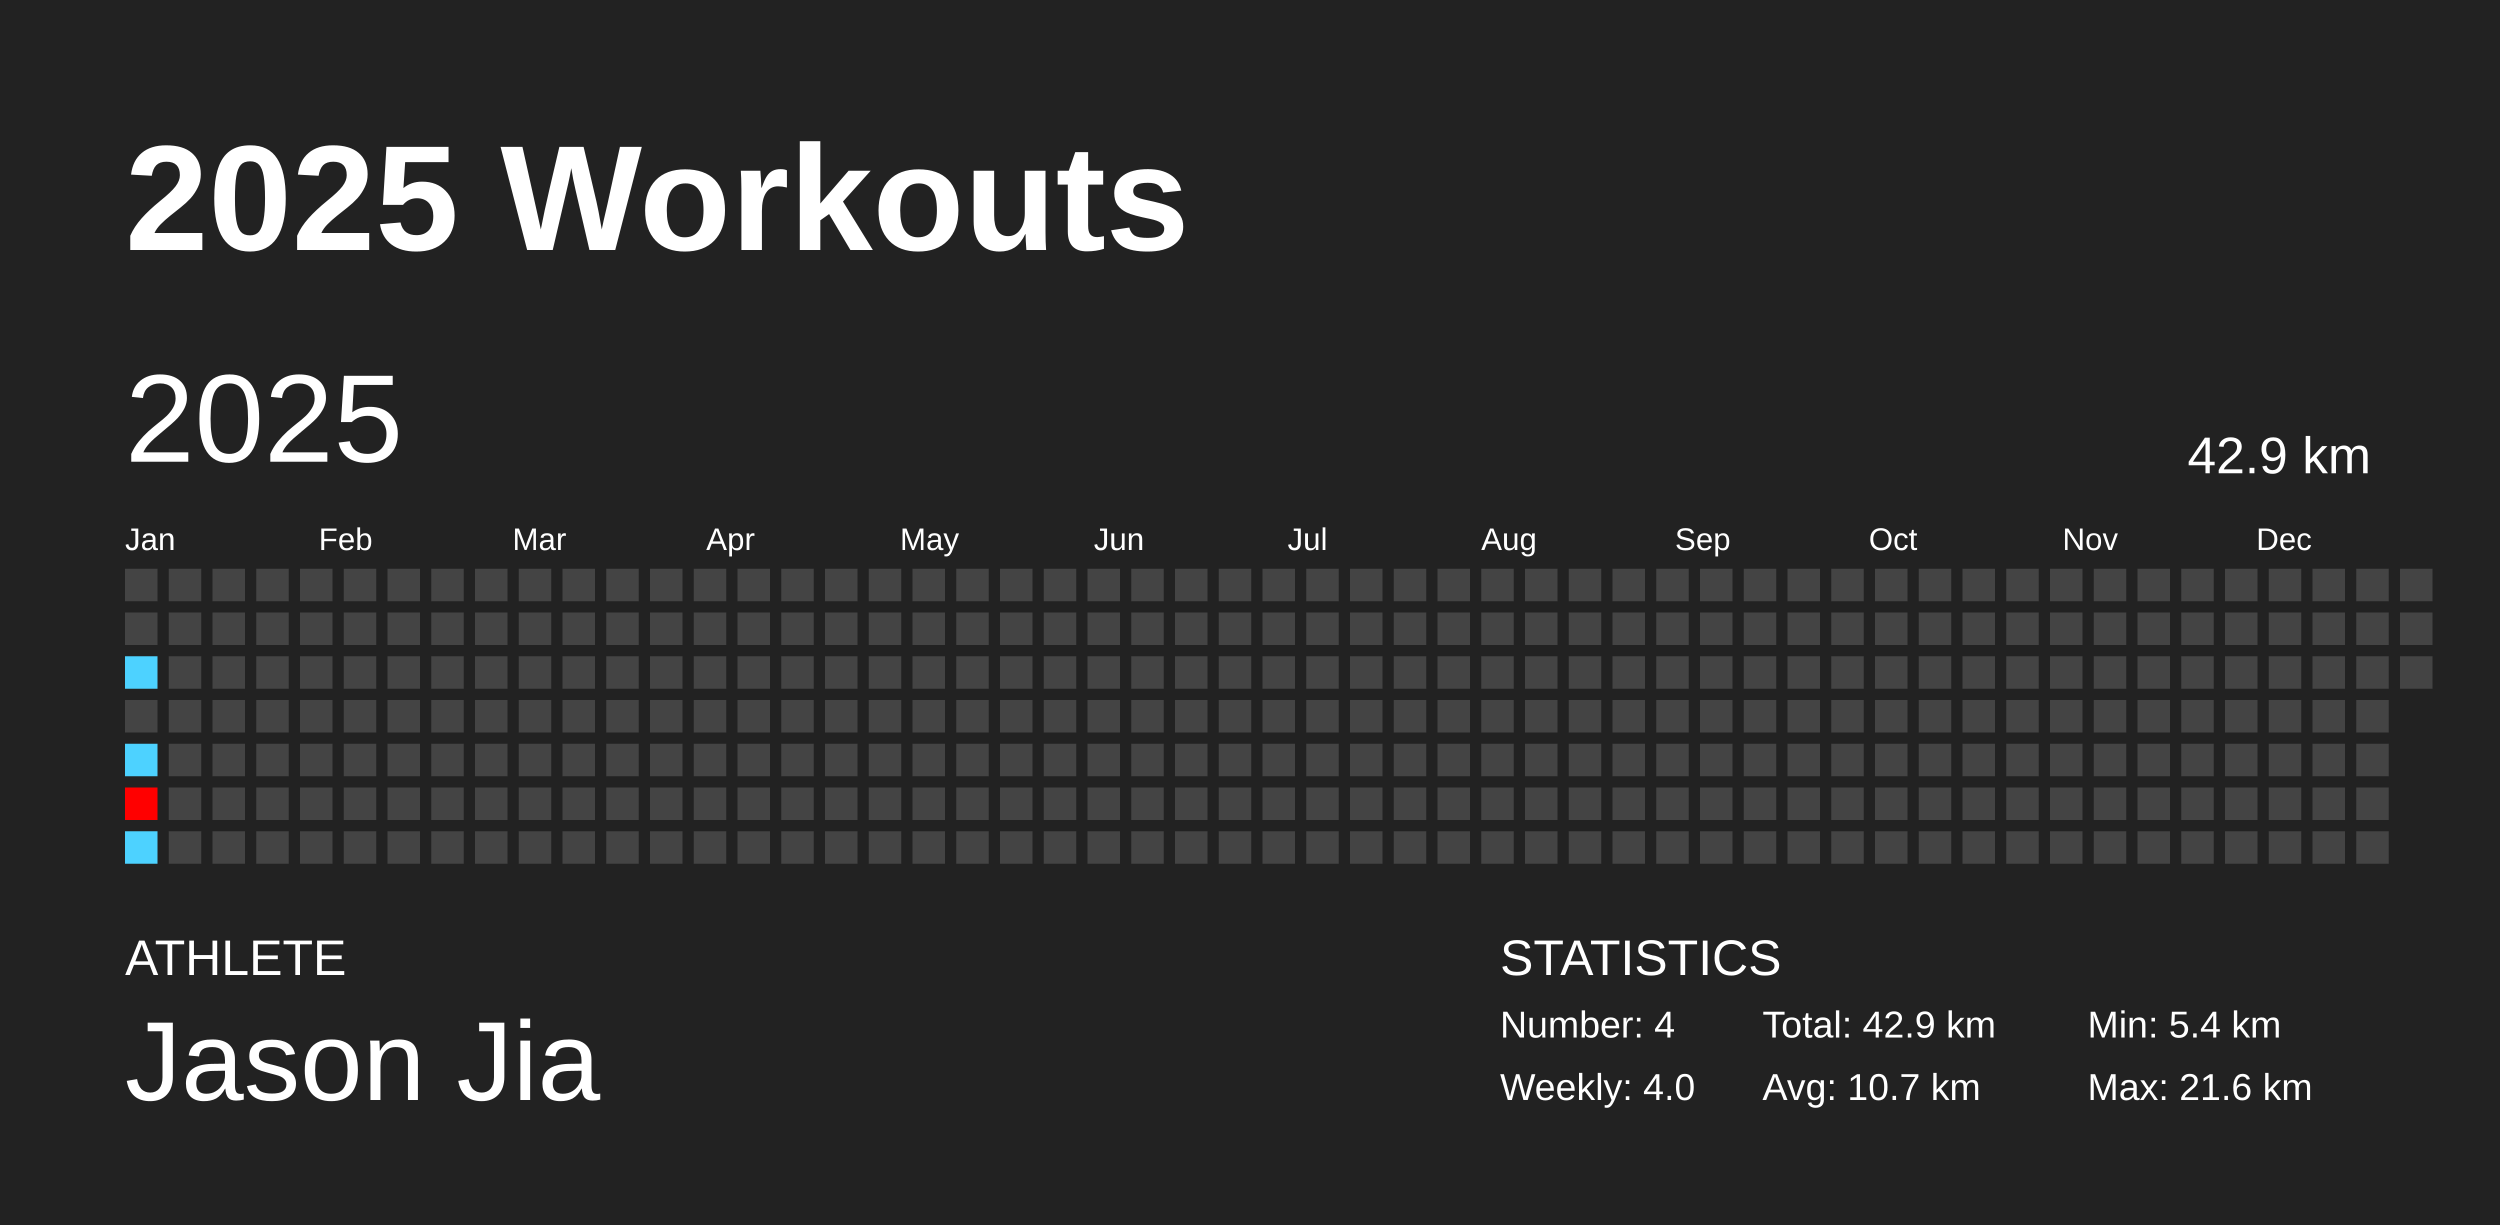
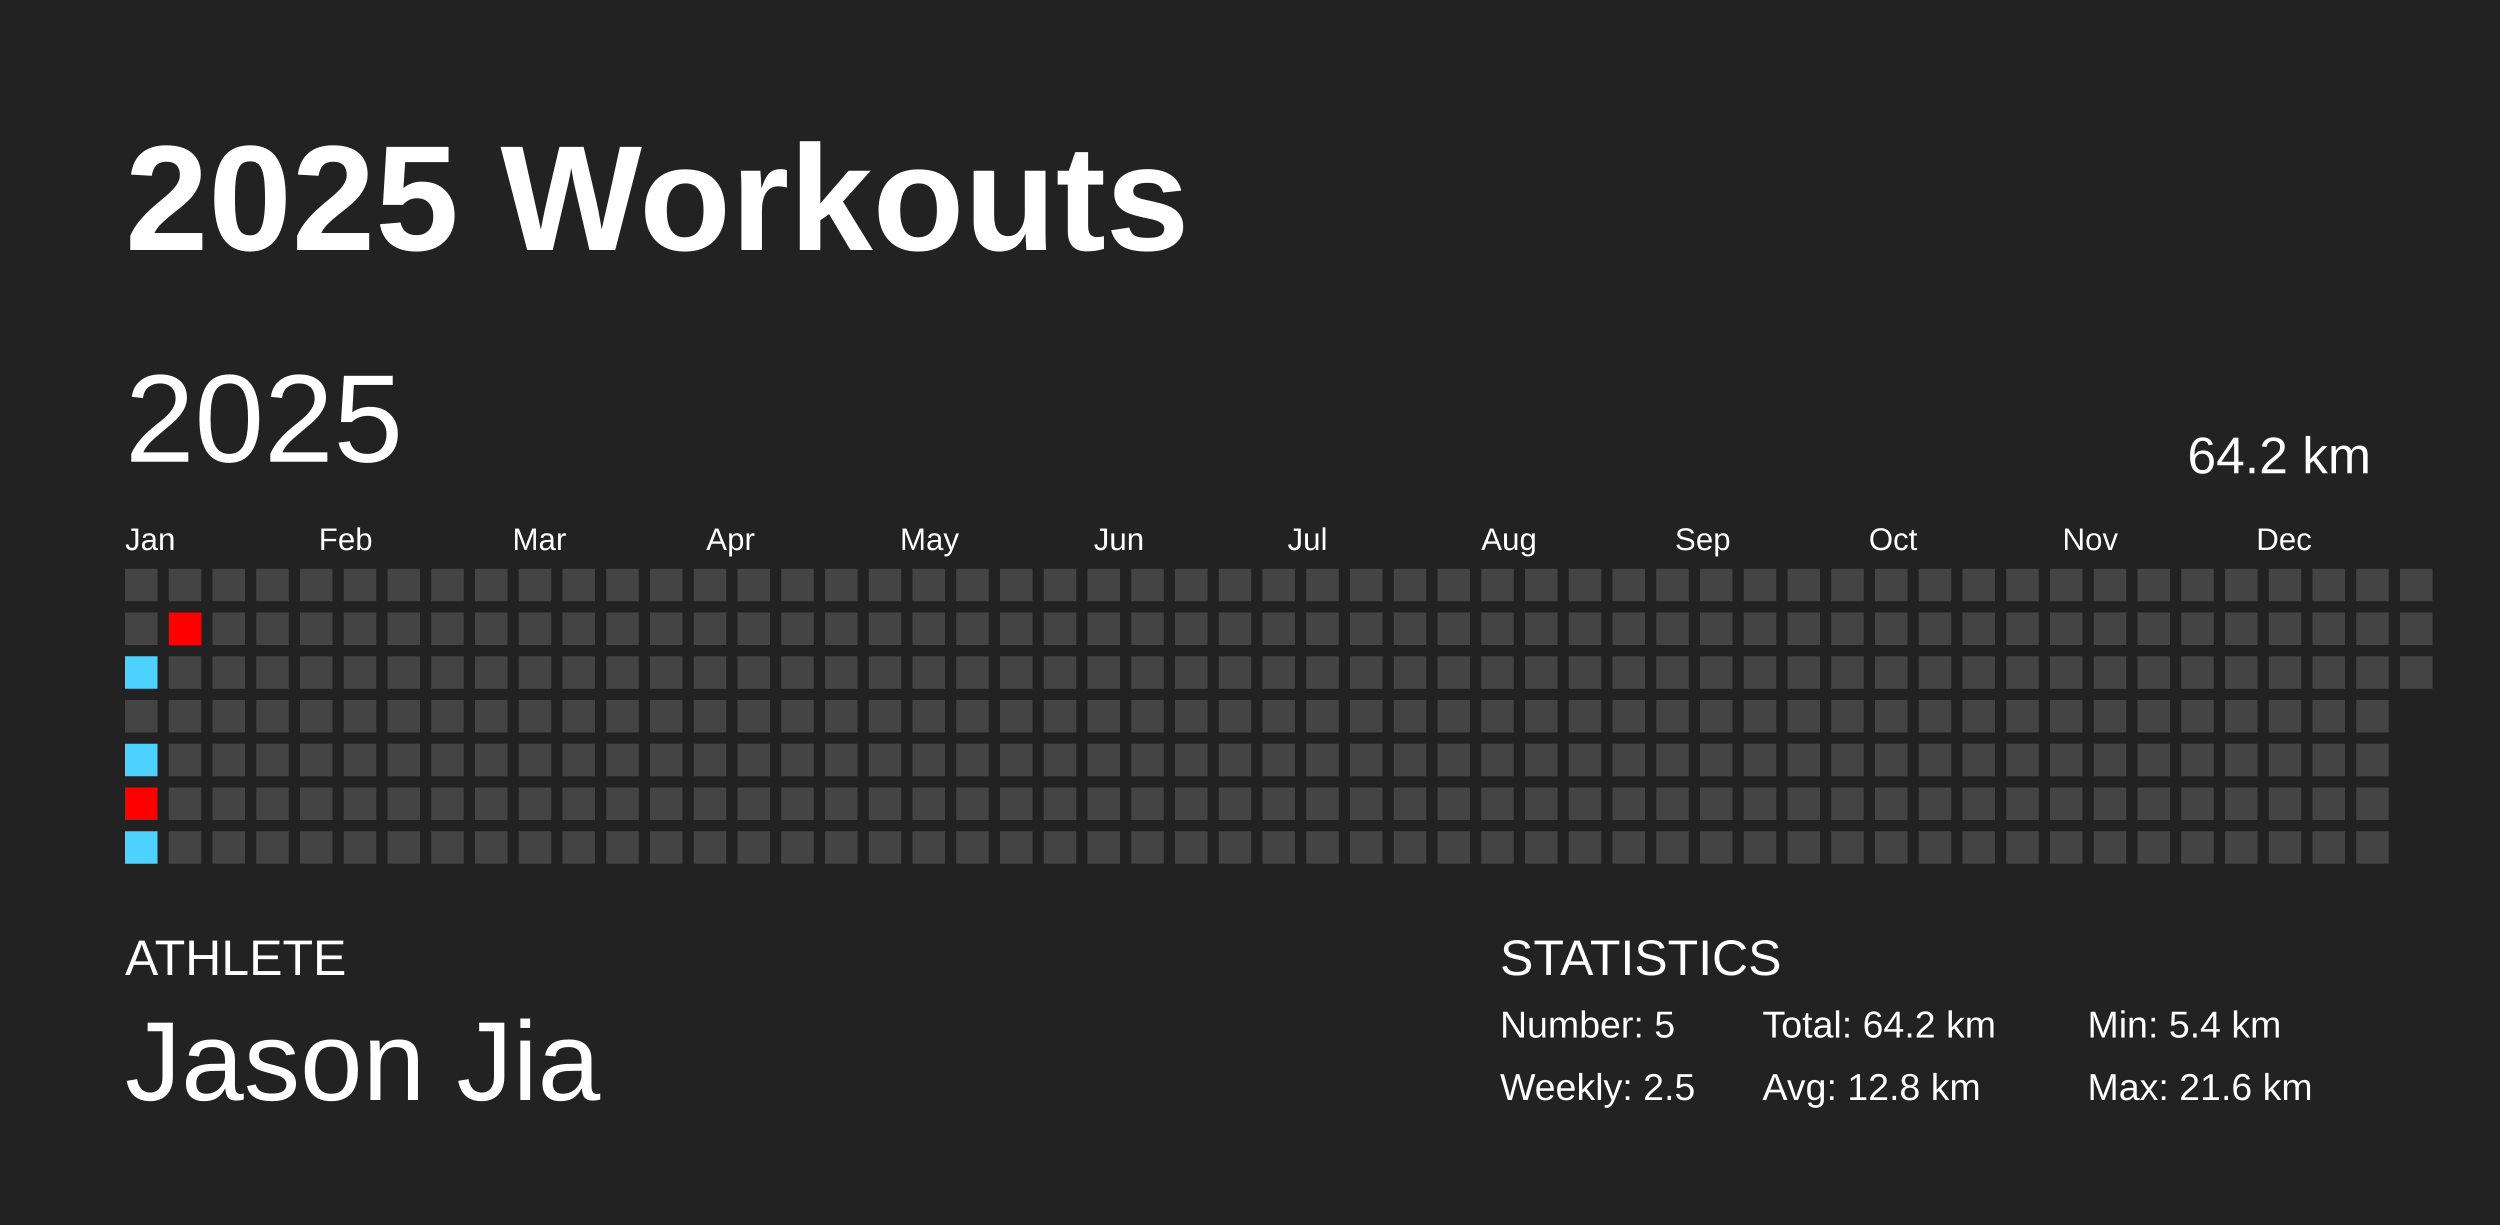
<svg xmlns="http://www.w3.org/2000/svg" baseProfile="full" height="98mm" version="1.1" viewBox="0,0,200,98" width="200mm">
  <defs />
  <rect fill="#222222" height="98" width="200" x="0" y="0" />
  <text fill="#FFFFFF" style="font-size:12px; font-family:Arial; font-weight:bold;" x="10" y="20">2025 Workouts</text>
  <text fill="#FFFFFF" style="font-size:4px; font-family:Arial" x="10" y="78">ATHLETE</text>
  <text fill="#FFFFFF" style="font-size:9px; font-family:Arial" x="10" y="88">Jason Jia</text>
  <text fill="#FFFFFF" style="font-size:4px; font-family:Arial" x="120" y="78">STATISTICS</text>
-   <text fill="#FFFFFF" style="font-size:3px; font-family:Arial" x="120" y="83">Number: 4</text>
-   <text fill="#FFFFFF" style="font-size:3px; font-family:Arial" x="120" y="88">Weekly: 4.0</text>
-   <text fill="#FFFFFF" style="font-size:3px; font-family:Arial" x="141" y="83">Total: 42.9 km</text>
-   <text fill="#FFFFFF" style="font-size:3px; font-family:Arial" x="141" y="88">Avg: 10.7 km</text>
+   <text fill="#FFFFFF" style="font-size:3px; font-family:Arial" x="120" y="83">Number: 5</text>
+   <text fill="#FFFFFF" style="font-size:3px; font-family:Arial" x="120" y="88">Weekly: 2.5</text>
+   <text fill="#FFFFFF" style="font-size:3px; font-family:Arial" x="141" y="83">Total: 64.2 km</text>
+   <text fill="#FFFFFF" style="font-size:3px; font-family:Arial" x="141" y="88">Avg: 12.8 km</text>
  <text fill="#FFFFFF" style="font-size:3px; font-family:Arial" x="167" y="83">Min: 5.4 km</text>
  <text fill="#FFFFFF" style="font-size:3px; font-family:Arial" x="167" y="88">Max: 21.6 km</text>
  <text dominant-baseline="hanging" fill="#FFFFFF" style="font-size:10.0px; font-family:Arial;" x="10" y="30">2025</text>
-   <text dominant-baseline="hanging" fill="#FFFFFF" style="font-size:4.125px; font-family:Arial;" x="175" y="35">42.9 km</text>
+   <text dominant-baseline="hanging" fill="#FFFFFF" style="font-size:4.125px; font-family:Arial;" x="175" y="35">64.2 km</text>
  <text fill="#FFFFFF" style="font-size:2.5px; font-family:Arial" x="10.0" y="44">Jan</text>
  <text fill="#FFFFFF" style="font-size:2.5px; font-family:Arial" x="25.5" y="44">Feb</text>
  <text fill="#FFFFFF" style="font-size:2.5px; font-family:Arial" x="41.0" y="44">Mar</text>
  <text fill="#FFFFFF" style="font-size:2.5px; font-family:Arial" x="56.5" y="44">Apr</text>
  <text fill="#FFFFFF" style="font-size:2.5px; font-family:Arial" x="72.0" y="44">May</text>
  <text fill="#FFFFFF" style="font-size:2.5px; font-family:Arial" x="87.5" y="44">Jun</text>
  <text fill="#FFFFFF" style="font-size:2.5px; font-family:Arial" x="103.0" y="44">Jul</text>
  <text fill="#FFFFFF" style="font-size:2.5px; font-family:Arial" x="118.5" y="44">Aug</text>
  <text fill="#FFFFFF" style="font-size:2.5px; font-family:Arial" x="134.0" y="44">Sep</text>
  <text fill="#FFFFFF" style="font-size:2.5px; font-family:Arial" x="149.5" y="44">Oct</text>
  <text fill="#FFFFFF" style="font-size:2.5px; font-family:Arial" x="165.0" y="44">Nov</text>
  <text fill="#FFFFFF" style="font-size:2.5px; font-family:Arial" x="180.5" y="44">Dec</text>
  <rect fill="#444444" height="2.6" width="2.6" x="10.0" y="45.5" />
  <rect fill="#444444" height="2.6" width="2.6" x="10.0" y="49.0" />
  <rect fill="#4dd2ff" height="2.6" width="2.6" x="10.0" y="52.5" />
  <rect fill="#444444" height="2.6" width="2.6" x="10.0" y="56.0" />
  <rect fill="#4dd2ff" height="2.6" width="2.6" x="10.0" y="59.5" />
  <rect fill="red" height="2.6" width="2.6" x="10.0" y="63.0" />
  <rect fill="#4dd2ff" height="2.6" width="2.6" x="10.0" y="66.5" />
  <rect fill="#444444" height="2.6" width="2.6" x="13.5" y="45.5" />
-   <rect fill="#444444" height="2.6" width="2.6" x="13.5" y="49.0" />
+   <rect fill="red" height="2.6" width="2.6" x="13.5" y="49.0" />
  <rect fill="#444444" height="2.6" width="2.6" x="13.5" y="52.5" />
  <rect fill="#444444" height="2.6" width="2.6" x="13.5" y="56.0" />
  <rect fill="#444444" height="2.6" width="2.6" x="13.5" y="59.5" />
  <rect fill="#444444" height="2.6" width="2.6" x="13.5" y="63.0" />
  <rect fill="#444444" height="2.6" width="2.6" x="13.5" y="66.5" />
  <rect fill="#444444" height="2.6" width="2.6" x="17.0" y="45.5" />
  <rect fill="#444444" height="2.6" width="2.6" x="17.0" y="49.0" />
  <rect fill="#444444" height="2.6" width="2.6" x="17.0" y="52.5" />
  <rect fill="#444444" height="2.6" width="2.6" x="17.0" y="56.0" />
  <rect fill="#444444" height="2.6" width="2.6" x="17.0" y="59.5" />
  <rect fill="#444444" height="2.6" width="2.6" x="17.0" y="63.0" />
  <rect fill="#444444" height="2.6" width="2.6" x="17.0" y="66.5" />
  <rect fill="#444444" height="2.6" width="2.6" x="20.5" y="45.5" />
  <rect fill="#444444" height="2.6" width="2.6" x="20.5" y="49.0" />
  <rect fill="#444444" height="2.6" width="2.6" x="20.5" y="52.5" />
  <rect fill="#444444" height="2.6" width="2.6" x="20.5" y="56.0" />
  <rect fill="#444444" height="2.6" width="2.6" x="20.5" y="59.5" />
  <rect fill="#444444" height="2.6" width="2.6" x="20.5" y="63.0" />
  <rect fill="#444444" height="2.6" width="2.6" x="20.5" y="66.5" />
  <rect fill="#444444" height="2.6" width="2.6" x="24.0" y="45.5" />
  <rect fill="#444444" height="2.6" width="2.6" x="24.0" y="49.0" />
  <rect fill="#444444" height="2.6" width="2.6" x="24.0" y="52.5" />
  <rect fill="#444444" height="2.6" width="2.6" x="24.0" y="56.0" />
  <rect fill="#444444" height="2.6" width="2.6" x="24.0" y="59.5" />
  <rect fill="#444444" height="2.6" width="2.6" x="24.0" y="63.0" />
  <rect fill="#444444" height="2.6" width="2.6" x="24.0" y="66.5" />
  <rect fill="#444444" height="2.6" width="2.6" x="27.5" y="45.5" />
  <rect fill="#444444" height="2.6" width="2.6" x="27.5" y="49.0" />
  <rect fill="#444444" height="2.6" width="2.6" x="27.5" y="52.5" />
  <rect fill="#444444" height="2.6" width="2.6" x="27.5" y="56.0" />
  <rect fill="#444444" height="2.6" width="2.6" x="27.5" y="59.5" />
  <rect fill="#444444" height="2.6" width="2.6" x="27.5" y="63.0" />
  <rect fill="#444444" height="2.6" width="2.6" x="27.5" y="66.5" />
  <rect fill="#444444" height="2.6" width="2.6" x="31.0" y="45.5" />
  <rect fill="#444444" height="2.6" width="2.6" x="31.0" y="49.0" />
  <rect fill="#444444" height="2.6" width="2.6" x="31.0" y="52.5" />
  <rect fill="#444444" height="2.6" width="2.6" x="31.0" y="56.0" />
  <rect fill="#444444" height="2.6" width="2.6" x="31.0" y="59.5" />
  <rect fill="#444444" height="2.6" width="2.6" x="31.0" y="63.0" />
  <rect fill="#444444" height="2.6" width="2.6" x="31.0" y="66.5" />
  <rect fill="#444444" height="2.6" width="2.6" x="34.5" y="45.5" />
  <rect fill="#444444" height="2.6" width="2.6" x="34.5" y="49.0" />
  <rect fill="#444444" height="2.6" width="2.6" x="34.5" y="52.5" />
  <rect fill="#444444" height="2.6" width="2.6" x="34.5" y="56.0" />
  <rect fill="#444444" height="2.6" width="2.6" x="34.5" y="59.5" />
  <rect fill="#444444" height="2.6" width="2.6" x="34.5" y="63.0" />
  <rect fill="#444444" height="2.6" width="2.6" x="34.5" y="66.5" />
  <rect fill="#444444" height="2.6" width="2.6" x="38.0" y="45.5" />
  <rect fill="#444444" height="2.6" width="2.6" x="38.0" y="49.0" />
  <rect fill="#444444" height="2.6" width="2.6" x="38.0" y="52.5" />
  <rect fill="#444444" height="2.6" width="2.6" x="38.0" y="56.0" />
  <rect fill="#444444" height="2.6" width="2.6" x="38.0" y="59.5" />
  <rect fill="#444444" height="2.6" width="2.6" x="38.0" y="63.0" />
  <rect fill="#444444" height="2.6" width="2.6" x="38.0" y="66.5" />
  <rect fill="#444444" height="2.6" width="2.6" x="41.5" y="45.5" />
  <rect fill="#444444" height="2.6" width="2.6" x="41.5" y="49.0" />
  <rect fill="#444444" height="2.6" width="2.6" x="41.5" y="52.5" />
  <rect fill="#444444" height="2.6" width="2.6" x="41.5" y="56.0" />
  <rect fill="#444444" height="2.6" width="2.6" x="41.5" y="59.5" />
  <rect fill="#444444" height="2.6" width="2.6" x="41.5" y="63.0" />
  <rect fill="#444444" height="2.6" width="2.6" x="41.5" y="66.5" />
  <rect fill="#444444" height="2.6" width="2.6" x="45.0" y="45.5" />
  <rect fill="#444444" height="2.6" width="2.6" x="45.0" y="49.0" />
  <rect fill="#444444" height="2.6" width="2.6" x="45.0" y="52.5" />
  <rect fill="#444444" height="2.6" width="2.6" x="45.0" y="56.0" />
  <rect fill="#444444" height="2.6" width="2.6" x="45.0" y="59.5" />
  <rect fill="#444444" height="2.6" width="2.6" x="45.0" y="63.0" />
  <rect fill="#444444" height="2.6" width="2.6" x="45.0" y="66.5" />
  <rect fill="#444444" height="2.6" width="2.6" x="48.5" y="45.5" />
  <rect fill="#444444" height="2.6" width="2.6" x="48.5" y="49.0" />
  <rect fill="#444444" height="2.6" width="2.6" x="48.5" y="52.5" />
  <rect fill="#444444" height="2.6" width="2.6" x="48.5" y="56.0" />
  <rect fill="#444444" height="2.6" width="2.6" x="48.5" y="59.5" />
  <rect fill="#444444" height="2.6" width="2.6" x="48.5" y="63.0" />
  <rect fill="#444444" height="2.6" width="2.6" x="48.5" y="66.5" />
  <rect fill="#444444" height="2.6" width="2.6" x="52.0" y="45.5" />
  <rect fill="#444444" height="2.6" width="2.6" x="52.0" y="49.0" />
  <rect fill="#444444" height="2.6" width="2.6" x="52.0" y="52.5" />
  <rect fill="#444444" height="2.6" width="2.6" x="52.0" y="56.0" />
  <rect fill="#444444" height="2.6" width="2.6" x="52.0" y="59.5" />
  <rect fill="#444444" height="2.6" width="2.6" x="52.0" y="63.0" />
  <rect fill="#444444" height="2.6" width="2.6" x="52.0" y="66.5" />
  <rect fill="#444444" height="2.6" width="2.6" x="55.5" y="45.5" />
  <rect fill="#444444" height="2.6" width="2.6" x="55.5" y="49.0" />
  <rect fill="#444444" height="2.6" width="2.6" x="55.5" y="52.5" />
  <rect fill="#444444" height="2.6" width="2.6" x="55.5" y="56.0" />
  <rect fill="#444444" height="2.6" width="2.6" x="55.5" y="59.5" />
  <rect fill="#444444" height="2.6" width="2.6" x="55.5" y="63.0" />
  <rect fill="#444444" height="2.6" width="2.6" x="55.5" y="66.5" />
  <rect fill="#444444" height="2.6" width="2.6" x="59.0" y="45.5" />
  <rect fill="#444444" height="2.6" width="2.6" x="59.0" y="49.0" />
  <rect fill="#444444" height="2.6" width="2.6" x="59.0" y="52.5" />
  <rect fill="#444444" height="2.6" width="2.6" x="59.0" y="56.0" />
  <rect fill="#444444" height="2.6" width="2.6" x="59.0" y="59.5" />
  <rect fill="#444444" height="2.6" width="2.6" x="59.0" y="63.0" />
  <rect fill="#444444" height="2.6" width="2.6" x="59.0" y="66.5" />
  <rect fill="#444444" height="2.6" width="2.6" x="62.5" y="45.5" />
  <rect fill="#444444" height="2.6" width="2.6" x="62.5" y="49.0" />
  <rect fill="#444444" height="2.6" width="2.6" x="62.5" y="52.5" />
  <rect fill="#444444" height="2.6" width="2.6" x="62.5" y="56.0" />
  <rect fill="#444444" height="2.6" width="2.6" x="62.5" y="59.5" />
  <rect fill="#444444" height="2.6" width="2.6" x="62.5" y="63.0" />
  <rect fill="#444444" height="2.6" width="2.6" x="62.5" y="66.5" />
  <rect fill="#444444" height="2.6" width="2.6" x="66.0" y="45.5" />
  <rect fill="#444444" height="2.6" width="2.6" x="66.0" y="49.0" />
  <rect fill="#444444" height="2.6" width="2.6" x="66.0" y="52.5" />
  <rect fill="#444444" height="2.6" width="2.6" x="66.0" y="56.0" />
  <rect fill="#444444" height="2.6" width="2.6" x="66.0" y="59.5" />
  <rect fill="#444444" height="2.6" width="2.6" x="66.0" y="63.0" />
  <rect fill="#444444" height="2.6" width="2.6" x="66.0" y="66.5" />
  <rect fill="#444444" height="2.6" width="2.6" x="69.5" y="45.5" />
  <rect fill="#444444" height="2.6" width="2.6" x="69.5" y="49.0" />
  <rect fill="#444444" height="2.6" width="2.6" x="69.5" y="52.5" />
  <rect fill="#444444" height="2.6" width="2.6" x="69.5" y="56.0" />
  <rect fill="#444444" height="2.6" width="2.6" x="69.5" y="59.5" />
  <rect fill="#444444" height="2.6" width="2.6" x="69.5" y="63.0" />
  <rect fill="#444444" height="2.6" width="2.6" x="69.5" y="66.5" />
  <rect fill="#444444" height="2.6" width="2.6" x="73.0" y="45.5" />
  <rect fill="#444444" height="2.6" width="2.6" x="73.0" y="49.0" />
  <rect fill="#444444" height="2.6" width="2.6" x="73.0" y="52.5" />
  <rect fill="#444444" height="2.6" width="2.6" x="73.0" y="56.0" />
  <rect fill="#444444" height="2.6" width="2.6" x="73.0" y="59.5" />
  <rect fill="#444444" height="2.6" width="2.6" x="73.0" y="63.0" />
  <rect fill="#444444" height="2.6" width="2.6" x="73.0" y="66.5" />
  <rect fill="#444444" height="2.6" width="2.6" x="76.5" y="45.5" />
  <rect fill="#444444" height="2.6" width="2.6" x="76.5" y="49.0" />
  <rect fill="#444444" height="2.6" width="2.6" x="76.5" y="52.5" />
  <rect fill="#444444" height="2.6" width="2.6" x="76.5" y="56.0" />
  <rect fill="#444444" height="2.6" width="2.6" x="76.5" y="59.5" />
  <rect fill="#444444" height="2.6" width="2.6" x="76.5" y="63.0" />
  <rect fill="#444444" height="2.6" width="2.6" x="76.5" y="66.5" />
  <rect fill="#444444" height="2.6" width="2.6" x="80.0" y="45.5" />
  <rect fill="#444444" height="2.6" width="2.6" x="80.0" y="49.0" />
  <rect fill="#444444" height="2.6" width="2.6" x="80.0" y="52.5" />
  <rect fill="#444444" height="2.6" width="2.6" x="80.0" y="56.0" />
  <rect fill="#444444" height="2.6" width="2.6" x="80.0" y="59.5" />
  <rect fill="#444444" height="2.6" width="2.6" x="80.0" y="63.0" />
  <rect fill="#444444" height="2.6" width="2.6" x="80.0" y="66.5" />
  <rect fill="#444444" height="2.6" width="2.6" x="83.5" y="45.5" />
  <rect fill="#444444" height="2.6" width="2.6" x="83.5" y="49.0" />
  <rect fill="#444444" height="2.6" width="2.6" x="83.5" y="52.5" />
  <rect fill="#444444" height="2.6" width="2.6" x="83.5" y="56.0" />
  <rect fill="#444444" height="2.6" width="2.6" x="83.5" y="59.5" />
  <rect fill="#444444" height="2.6" width="2.6" x="83.5" y="63.0" />
  <rect fill="#444444" height="2.6" width="2.6" x="83.5" y="66.5" />
  <rect fill="#444444" height="2.6" width="2.6" x="87.0" y="45.5" />
  <rect fill="#444444" height="2.6" width="2.6" x="87.0" y="49.0" />
  <rect fill="#444444" height="2.6" width="2.6" x="87.0" y="52.5" />
  <rect fill="#444444" height="2.6" width="2.6" x="87.0" y="56.0" />
  <rect fill="#444444" height="2.6" width="2.6" x="87.0" y="59.5" />
  <rect fill="#444444" height="2.6" width="2.6" x="87.0" y="63.0" />
  <rect fill="#444444" height="2.6" width="2.6" x="87.0" y="66.5" />
  <rect fill="#444444" height="2.6" width="2.6" x="90.5" y="45.5" />
  <rect fill="#444444" height="2.6" width="2.6" x="90.5" y="49.0" />
  <rect fill="#444444" height="2.6" width="2.6" x="90.5" y="52.5" />
  <rect fill="#444444" height="2.6" width="2.6" x="90.5" y="56.0" />
  <rect fill="#444444" height="2.6" width="2.6" x="90.5" y="59.5" />
  <rect fill="#444444" height="2.6" width="2.6" x="90.5" y="63.0" />
  <rect fill="#444444" height="2.6" width="2.6" x="90.5" y="66.5" />
  <rect fill="#444444" height="2.6" width="2.6" x="94.0" y="45.5" />
  <rect fill="#444444" height="2.6" width="2.6" x="94.0" y="49.0" />
  <rect fill="#444444" height="2.6" width="2.6" x="94.0" y="52.5" />
  <rect fill="#444444" height="2.6" width="2.6" x="94.0" y="56.0" />
  <rect fill="#444444" height="2.6" width="2.6" x="94.0" y="59.5" />
  <rect fill="#444444" height="2.6" width="2.6" x="94.0" y="63.0" />
  <rect fill="#444444" height="2.6" width="2.6" x="94.0" y="66.5" />
  <rect fill="#444444" height="2.6" width="2.6" x="97.5" y="45.5" />
  <rect fill="#444444" height="2.6" width="2.6" x="97.5" y="49.0" />
  <rect fill="#444444" height="2.6" width="2.6" x="97.5" y="52.5" />
  <rect fill="#444444" height="2.6" width="2.6" x="97.5" y="56.0" />
  <rect fill="#444444" height="2.6" width="2.6" x="97.5" y="59.5" />
  <rect fill="#444444" height="2.6" width="2.6" x="97.5" y="63.0" />
  <rect fill="#444444" height="2.6" width="2.6" x="97.5" y="66.5" />
  <rect fill="#444444" height="2.6" width="2.6" x="101.0" y="45.5" />
  <rect fill="#444444" height="2.6" width="2.6" x="101.0" y="49.0" />
  <rect fill="#444444" height="2.6" width="2.6" x="101.0" y="52.5" />
  <rect fill="#444444" height="2.6" width="2.6" x="101.0" y="56.0" />
  <rect fill="#444444" height="2.6" width="2.6" x="101.0" y="59.5" />
  <rect fill="#444444" height="2.6" width="2.6" x="101.0" y="63.0" />
  <rect fill="#444444" height="2.6" width="2.6" x="101.0" y="66.5" />
  <rect fill="#444444" height="2.6" width="2.6" x="104.5" y="45.5" />
  <rect fill="#444444" height="2.6" width="2.6" x="104.5" y="49.0" />
  <rect fill="#444444" height="2.6" width="2.6" x="104.5" y="52.5" />
  <rect fill="#444444" height="2.6" width="2.6" x="104.5" y="56.0" />
  <rect fill="#444444" height="2.6" width="2.6" x="104.5" y="59.5" />
  <rect fill="#444444" height="2.6" width="2.6" x="104.5" y="63.0" />
  <rect fill="#444444" height="2.6" width="2.6" x="104.5" y="66.5" />
  <rect fill="#444444" height="2.6" width="2.6" x="108.0" y="45.5" />
  <rect fill="#444444" height="2.6" width="2.6" x="108.0" y="49.0" />
  <rect fill="#444444" height="2.6" width="2.6" x="108.0" y="52.5" />
  <rect fill="#444444" height="2.6" width="2.6" x="108.0" y="56.0" />
  <rect fill="#444444" height="2.6" width="2.6" x="108.0" y="59.5" />
  <rect fill="#444444" height="2.6" width="2.6" x="108.0" y="63.0" />
  <rect fill="#444444" height="2.6" width="2.6" x="108.0" y="66.5" />
  <rect fill="#444444" height="2.6" width="2.6" x="111.5" y="45.5" />
  <rect fill="#444444" height="2.6" width="2.6" x="111.5" y="49.0" />
  <rect fill="#444444" height="2.6" width="2.6" x="111.5" y="52.5" />
  <rect fill="#444444" height="2.6" width="2.6" x="111.5" y="56.0" />
  <rect fill="#444444" height="2.6" width="2.6" x="111.5" y="59.5" />
  <rect fill="#444444" height="2.6" width="2.6" x="111.5" y="63.0" />
  <rect fill="#444444" height="2.6" width="2.6" x="111.5" y="66.5" />
  <rect fill="#444444" height="2.6" width="2.6" x="115.0" y="45.5" />
  <rect fill="#444444" height="2.6" width="2.6" x="115.0" y="49.0" />
  <rect fill="#444444" height="2.6" width="2.6" x="115.0" y="52.5" />
  <rect fill="#444444" height="2.6" width="2.6" x="115.0" y="56.0" />
  <rect fill="#444444" height="2.6" width="2.6" x="115.0" y="59.5" />
  <rect fill="#444444" height="2.6" width="2.6" x="115.0" y="63.0" />
  <rect fill="#444444" height="2.6" width="2.6" x="115.0" y="66.5" />
  <rect fill="#444444" height="2.6" width="2.6" x="118.5" y="45.5" />
  <rect fill="#444444" height="2.6" width="2.6" x="118.5" y="49.0" />
  <rect fill="#444444" height="2.6" width="2.6" x="118.5" y="52.5" />
  <rect fill="#444444" height="2.6" width="2.6" x="118.5" y="56.0" />
  <rect fill="#444444" height="2.6" width="2.6" x="118.5" y="59.5" />
  <rect fill="#444444" height="2.6" width="2.6" x="118.5" y="63.0" />
  <rect fill="#444444" height="2.6" width="2.6" x="118.5" y="66.5" />
  <rect fill="#444444" height="2.6" width="2.6" x="122.0" y="45.5" />
  <rect fill="#444444" height="2.6" width="2.6" x="122.0" y="49.0" />
  <rect fill="#444444" height="2.6" width="2.6" x="122.0" y="52.5" />
  <rect fill="#444444" height="2.6" width="2.6" x="122.0" y="56.0" />
  <rect fill="#444444" height="2.6" width="2.6" x="122.0" y="59.5" />
  <rect fill="#444444" height="2.6" width="2.6" x="122.0" y="63.0" />
  <rect fill="#444444" height="2.6" width="2.6" x="122.0" y="66.5" />
  <rect fill="#444444" height="2.6" width="2.6" x="125.5" y="45.5" />
  <rect fill="#444444" height="2.6" width="2.6" x="125.5" y="49.0" />
  <rect fill="#444444" height="2.6" width="2.6" x="125.5" y="52.5" />
  <rect fill="#444444" height="2.6" width="2.6" x="125.5" y="56.0" />
  <rect fill="#444444" height="2.6" width="2.6" x="125.5" y="59.5" />
  <rect fill="#444444" height="2.6" width="2.6" x="125.5" y="63.0" />
  <rect fill="#444444" height="2.6" width="2.6" x="125.5" y="66.5" />
  <rect fill="#444444" height="2.6" width="2.6" x="129.0" y="45.5" />
  <rect fill="#444444" height="2.6" width="2.6" x="129.0" y="49.0" />
  <rect fill="#444444" height="2.6" width="2.6" x="129.0" y="52.5" />
  <rect fill="#444444" height="2.6" width="2.6" x="129.0" y="56.0" />
  <rect fill="#444444" height="2.6" width="2.6" x="129.0" y="59.5" />
  <rect fill="#444444" height="2.6" width="2.6" x="129.0" y="63.0" />
  <rect fill="#444444" height="2.6" width="2.6" x="129.0" y="66.5" />
  <rect fill="#444444" height="2.6" width="2.6" x="132.5" y="45.5" />
  <rect fill="#444444" height="2.6" width="2.6" x="132.5" y="49.0" />
  <rect fill="#444444" height="2.6" width="2.6" x="132.5" y="52.5" />
  <rect fill="#444444" height="2.6" width="2.6" x="132.5" y="56.0" />
  <rect fill="#444444" height="2.6" width="2.6" x="132.5" y="59.5" />
  <rect fill="#444444" height="2.6" width="2.6" x="132.5" y="63.0" />
  <rect fill="#444444" height="2.6" width="2.6" x="132.5" y="66.5" />
  <rect fill="#444444" height="2.6" width="2.6" x="136.0" y="45.5" />
  <rect fill="#444444" height="2.6" width="2.6" x="136.0" y="49.0" />
  <rect fill="#444444" height="2.6" width="2.6" x="136.0" y="52.5" />
  <rect fill="#444444" height="2.6" width="2.6" x="136.0" y="56.0" />
  <rect fill="#444444" height="2.6" width="2.6" x="136.0" y="59.5" />
  <rect fill="#444444" height="2.6" width="2.6" x="136.0" y="63.0" />
  <rect fill="#444444" height="2.6" width="2.6" x="136.0" y="66.5" />
  <rect fill="#444444" height="2.6" width="2.6" x="139.5" y="45.5" />
  <rect fill="#444444" height="2.6" width="2.6" x="139.5" y="49.0" />
  <rect fill="#444444" height="2.6" width="2.6" x="139.5" y="52.5" />
  <rect fill="#444444" height="2.6" width="2.6" x="139.5" y="56.0" />
  <rect fill="#444444" height="2.6" width="2.6" x="139.5" y="59.5" />
  <rect fill="#444444" height="2.6" width="2.6" x="139.5" y="63.0" />
  <rect fill="#444444" height="2.6" width="2.6" x="139.5" y="66.5" />
  <rect fill="#444444" height="2.6" width="2.6" x="143.0" y="45.5" />
  <rect fill="#444444" height="2.6" width="2.6" x="143.0" y="49.0" />
  <rect fill="#444444" height="2.6" width="2.6" x="143.0" y="52.5" />
  <rect fill="#444444" height="2.6" width="2.6" x="143.0" y="56.0" />
  <rect fill="#444444" height="2.6" width="2.6" x="143.0" y="59.5" />
  <rect fill="#444444" height="2.6" width="2.6" x="143.0" y="63.0" />
  <rect fill="#444444" height="2.6" width="2.6" x="143.0" y="66.5" />
  <rect fill="#444444" height="2.6" width="2.6" x="146.5" y="45.5" />
  <rect fill="#444444" height="2.6" width="2.6" x="146.5" y="49.0" />
  <rect fill="#444444" height="2.6" width="2.6" x="146.5" y="52.5" />
  <rect fill="#444444" height="2.6" width="2.6" x="146.5" y="56.0" />
  <rect fill="#444444" height="2.6" width="2.6" x="146.5" y="59.5" />
  <rect fill="#444444" height="2.6" width="2.6" x="146.5" y="63.0" />
  <rect fill="#444444" height="2.6" width="2.6" x="146.5" y="66.5" />
  <rect fill="#444444" height="2.6" width="2.6" x="150.0" y="45.5" />
  <rect fill="#444444" height="2.6" width="2.6" x="150.0" y="49.0" />
  <rect fill="#444444" height="2.6" width="2.6" x="150.0" y="52.5" />
  <rect fill="#444444" height="2.6" width="2.6" x="150.0" y="56.0" />
  <rect fill="#444444" height="2.6" width="2.6" x="150.0" y="59.5" />
  <rect fill="#444444" height="2.6" width="2.6" x="150.0" y="63.0" />
  <rect fill="#444444" height="2.6" width="2.6" x="150.0" y="66.5" />
  <rect fill="#444444" height="2.6" width="2.6" x="153.5" y="45.5" />
  <rect fill="#444444" height="2.6" width="2.6" x="153.5" y="49.0" />
  <rect fill="#444444" height="2.6" width="2.6" x="153.5" y="52.5" />
  <rect fill="#444444" height="2.6" width="2.6" x="153.5" y="56.0" />
  <rect fill="#444444" height="2.6" width="2.6" x="153.5" y="59.5" />
  <rect fill="#444444" height="2.6" width="2.6" x="153.5" y="63.0" />
  <rect fill="#444444" height="2.6" width="2.6" x="153.5" y="66.5" />
  <rect fill="#444444" height="2.6" width="2.6" x="157.0" y="45.5" />
  <rect fill="#444444" height="2.6" width="2.6" x="157.0" y="49.0" />
  <rect fill="#444444" height="2.6" width="2.6" x="157.0" y="52.5" />
  <rect fill="#444444" height="2.6" width="2.6" x="157.0" y="56.0" />
  <rect fill="#444444" height="2.6" width="2.6" x="157.0" y="59.5" />
  <rect fill="#444444" height="2.6" width="2.6" x="157.0" y="63.0" />
  <rect fill="#444444" height="2.6" width="2.6" x="157.0" y="66.5" />
  <rect fill="#444444" height="2.6" width="2.6" x="160.5" y="45.5" />
  <rect fill="#444444" height="2.6" width="2.6" x="160.5" y="49.0" />
  <rect fill="#444444" height="2.6" width="2.6" x="160.5" y="52.5" />
  <rect fill="#444444" height="2.6" width="2.6" x="160.5" y="56.0" />
  <rect fill="#444444" height="2.6" width="2.6" x="160.5" y="59.5" />
  <rect fill="#444444" height="2.6" width="2.6" x="160.5" y="63.0" />
  <rect fill="#444444" height="2.6" width="2.6" x="160.5" y="66.5" />
  <rect fill="#444444" height="2.6" width="2.6" x="164.0" y="45.5" />
  <rect fill="#444444" height="2.6" width="2.6" x="164.0" y="49.0" />
  <rect fill="#444444" height="2.6" width="2.6" x="164.0" y="52.5" />
  <rect fill="#444444" height="2.6" width="2.6" x="164.0" y="56.0" />
  <rect fill="#444444" height="2.6" width="2.6" x="164.0" y="59.5" />
  <rect fill="#444444" height="2.6" width="2.6" x="164.0" y="63.0" />
  <rect fill="#444444" height="2.6" width="2.6" x="164.0" y="66.5" />
  <rect fill="#444444" height="2.6" width="2.6" x="167.5" y="45.5" />
  <rect fill="#444444" height="2.6" width="2.6" x="167.5" y="49.0" />
  <rect fill="#444444" height="2.6" width="2.6" x="167.5" y="52.5" />
  <rect fill="#444444" height="2.6" width="2.6" x="167.5" y="56.0" />
  <rect fill="#444444" height="2.6" width="2.6" x="167.5" y="59.5" />
  <rect fill="#444444" height="2.6" width="2.6" x="167.5" y="63.0" />
  <rect fill="#444444" height="2.6" width="2.6" x="167.5" y="66.5" />
  <rect fill="#444444" height="2.6" width="2.6" x="171.0" y="45.5" />
  <rect fill="#444444" height="2.6" width="2.6" x="171.0" y="49.0" />
  <rect fill="#444444" height="2.6" width="2.6" x="171.0" y="52.5" />
  <rect fill="#444444" height="2.6" width="2.6" x="171.0" y="56.0" />
  <rect fill="#444444" height="2.6" width="2.6" x="171.0" y="59.5" />
  <rect fill="#444444" height="2.6" width="2.6" x="171.0" y="63.0" />
  <rect fill="#444444" height="2.6" width="2.6" x="171.0" y="66.5" />
  <rect fill="#444444" height="2.6" width="2.6" x="174.5" y="45.5" />
  <rect fill="#444444" height="2.6" width="2.6" x="174.5" y="49.0" />
  <rect fill="#444444" height="2.6" width="2.6" x="174.5" y="52.5" />
  <rect fill="#444444" height="2.6" width="2.6" x="174.5" y="56.0" />
  <rect fill="#444444" height="2.6" width="2.6" x="174.5" y="59.5" />
  <rect fill="#444444" height="2.6" width="2.6" x="174.5" y="63.0" />
  <rect fill="#444444" height="2.6" width="2.6" x="174.5" y="66.5" />
  <rect fill="#444444" height="2.6" width="2.6" x="178.0" y="45.5" />
  <rect fill="#444444" height="2.6" width="2.6" x="178.0" y="49.0" />
  <rect fill="#444444" height="2.6" width="2.6" x="178.0" y="52.5" />
  <rect fill="#444444" height="2.6" width="2.6" x="178.0" y="56.0" />
  <rect fill="#444444" height="2.6" width="2.6" x="178.0" y="59.5" />
  <rect fill="#444444" height="2.6" width="2.6" x="178.0" y="63.0" />
  <rect fill="#444444" height="2.6" width="2.6" x="178.0" y="66.5" />
  <rect fill="#444444" height="2.6" width="2.6" x="181.5" y="45.5" />
  <rect fill="#444444" height="2.6" width="2.6" x="181.5" y="49.0" />
  <rect fill="#444444" height="2.6" width="2.6" x="181.5" y="52.5" />
  <rect fill="#444444" height="2.6" width="2.6" x="181.5" y="56.0" />
  <rect fill="#444444" height="2.6" width="2.6" x="181.5" y="59.5" />
  <rect fill="#444444" height="2.6" width="2.6" x="181.5" y="63.0" />
  <rect fill="#444444" height="2.6" width="2.6" x="181.5" y="66.5" />
  <rect fill="#444444" height="2.6" width="2.6" x="185.0" y="45.5" />
  <rect fill="#444444" height="2.6" width="2.6" x="185.0" y="49.0" />
  <rect fill="#444444" height="2.6" width="2.6" x="185.0" y="52.5" />
  <rect fill="#444444" height="2.6" width="2.6" x="185.0" y="56.0" />
  <rect fill="#444444" height="2.6" width="2.6" x="185.0" y="59.5" />
  <rect fill="#444444" height="2.6" width="2.6" x="185.0" y="63.0" />
  <rect fill="#444444" height="2.6" width="2.6" x="185.0" y="66.5" />
  <rect fill="#444444" height="2.6" width="2.6" x="188.5" y="45.5" />
  <rect fill="#444444" height="2.6" width="2.6" x="188.5" y="49.0" />
  <rect fill="#444444" height="2.6" width="2.6" x="188.5" y="52.5" />
  <rect fill="#444444" height="2.6" width="2.6" x="188.5" y="56.0" />
  <rect fill="#444444" height="2.6" width="2.6" x="188.5" y="59.5" />
  <rect fill="#444444" height="2.6" width="2.6" x="188.5" y="63.0" />
  <rect fill="#444444" height="2.6" width="2.6" x="188.5" y="66.5" />
  <rect fill="#444444" height="2.6" width="2.6" x="192.0" y="45.5" />
  <rect fill="#444444" height="2.6" width="2.6" x="192.0" y="49.0" />
  <rect fill="#444444" height="2.6" width="2.6" x="192.0" y="52.5" />
</svg>
